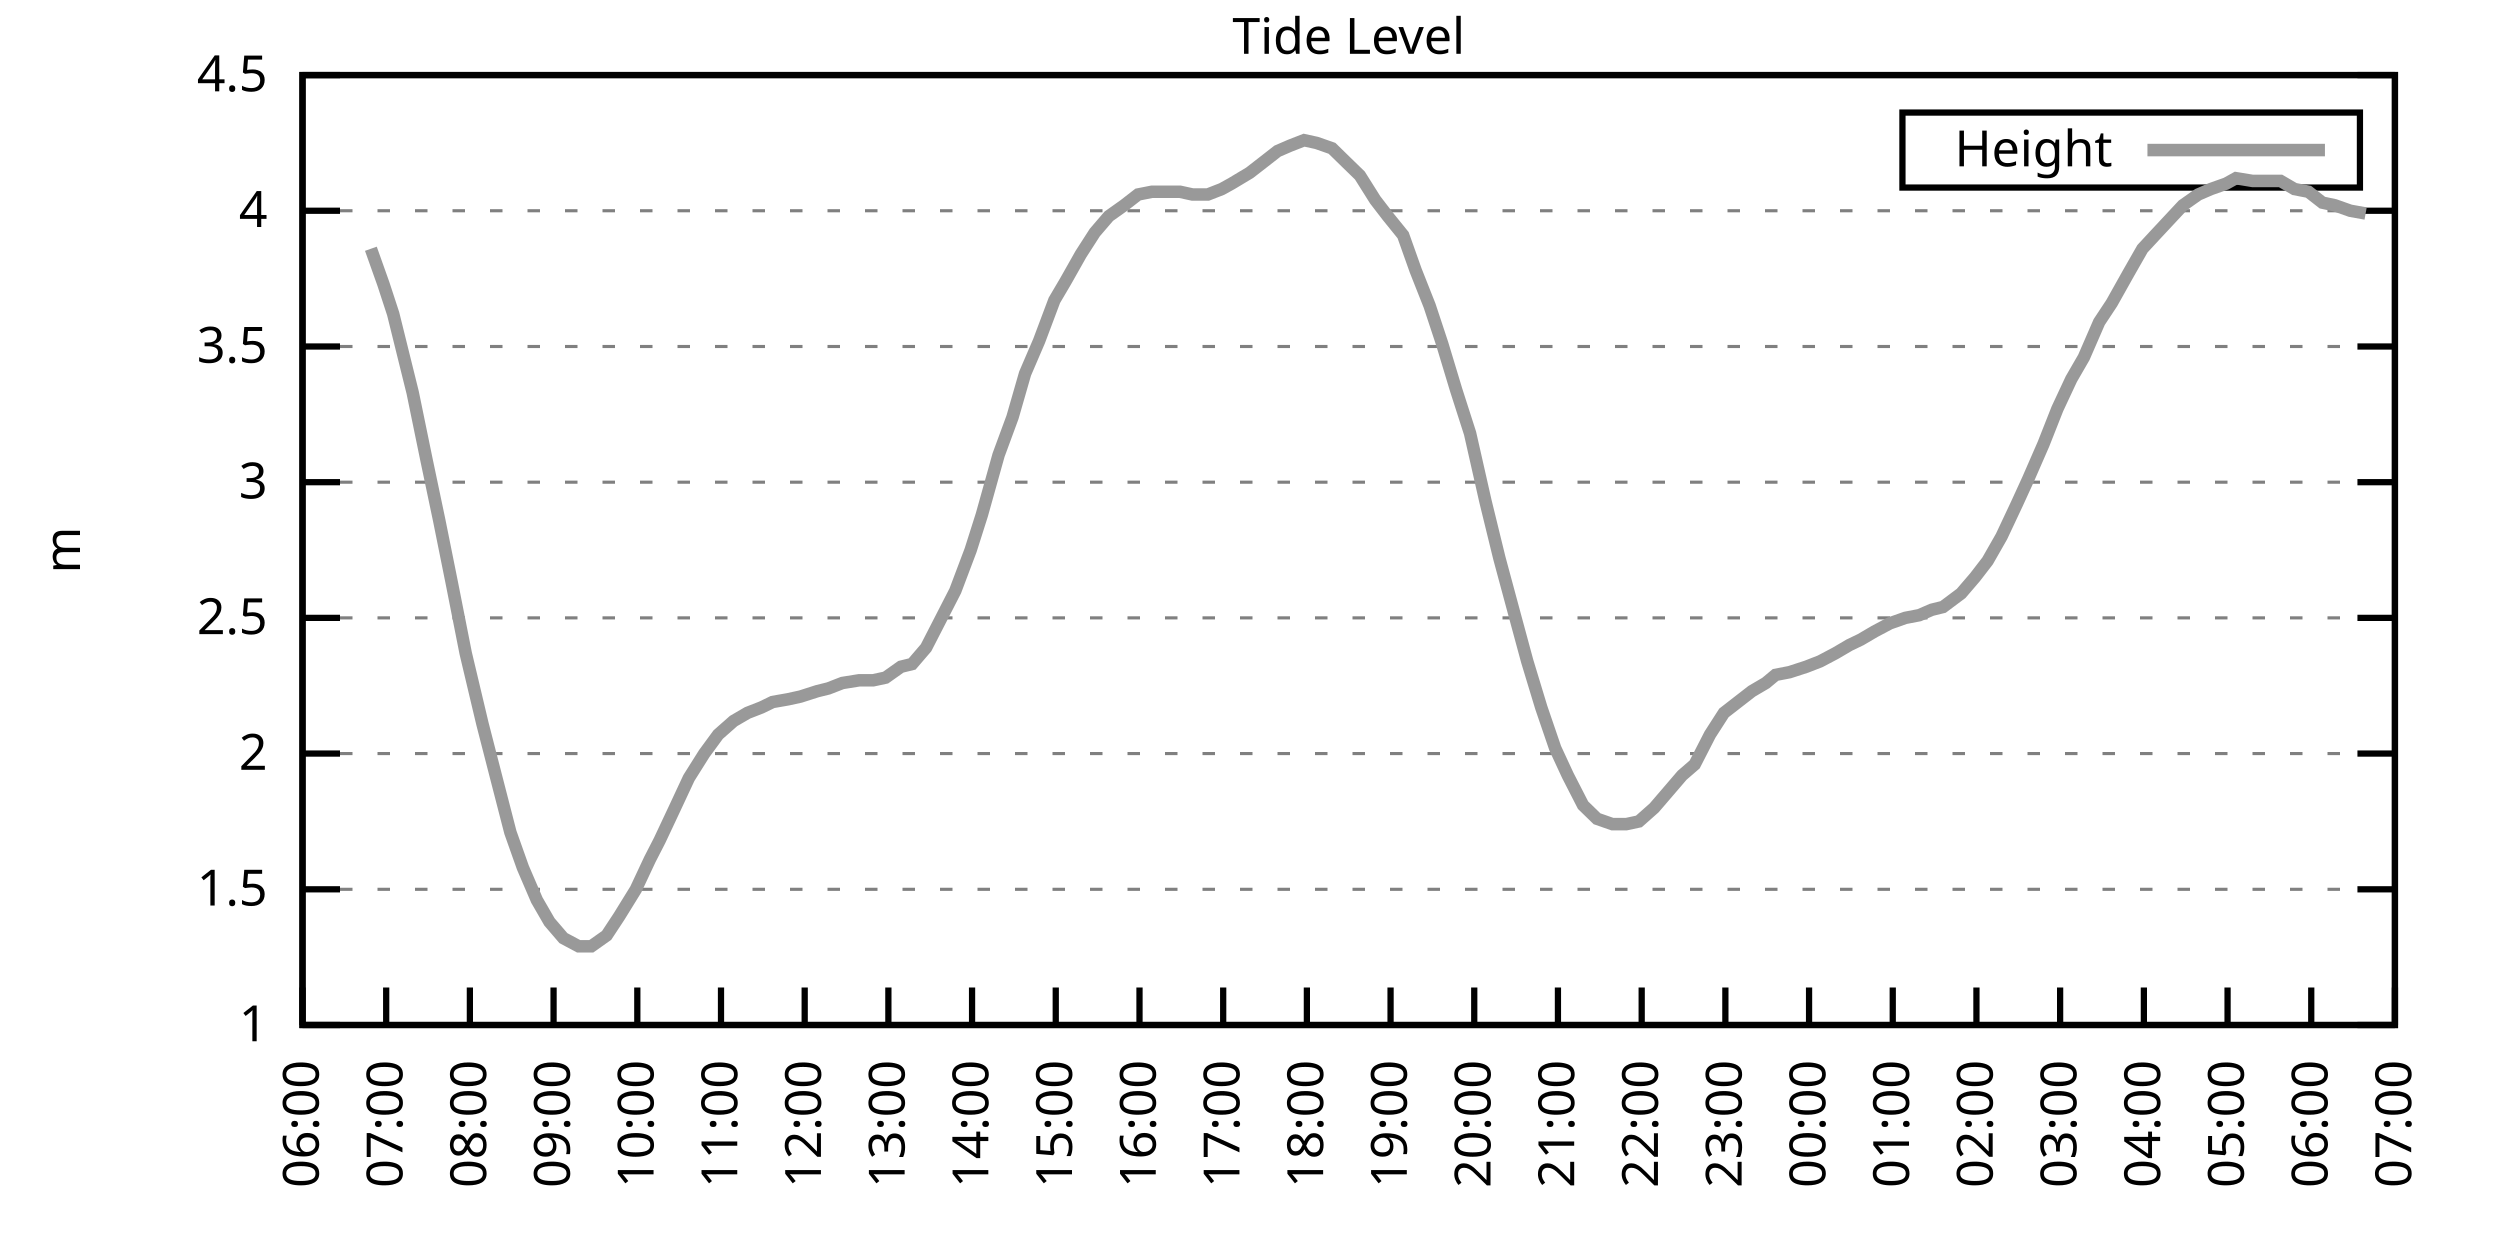
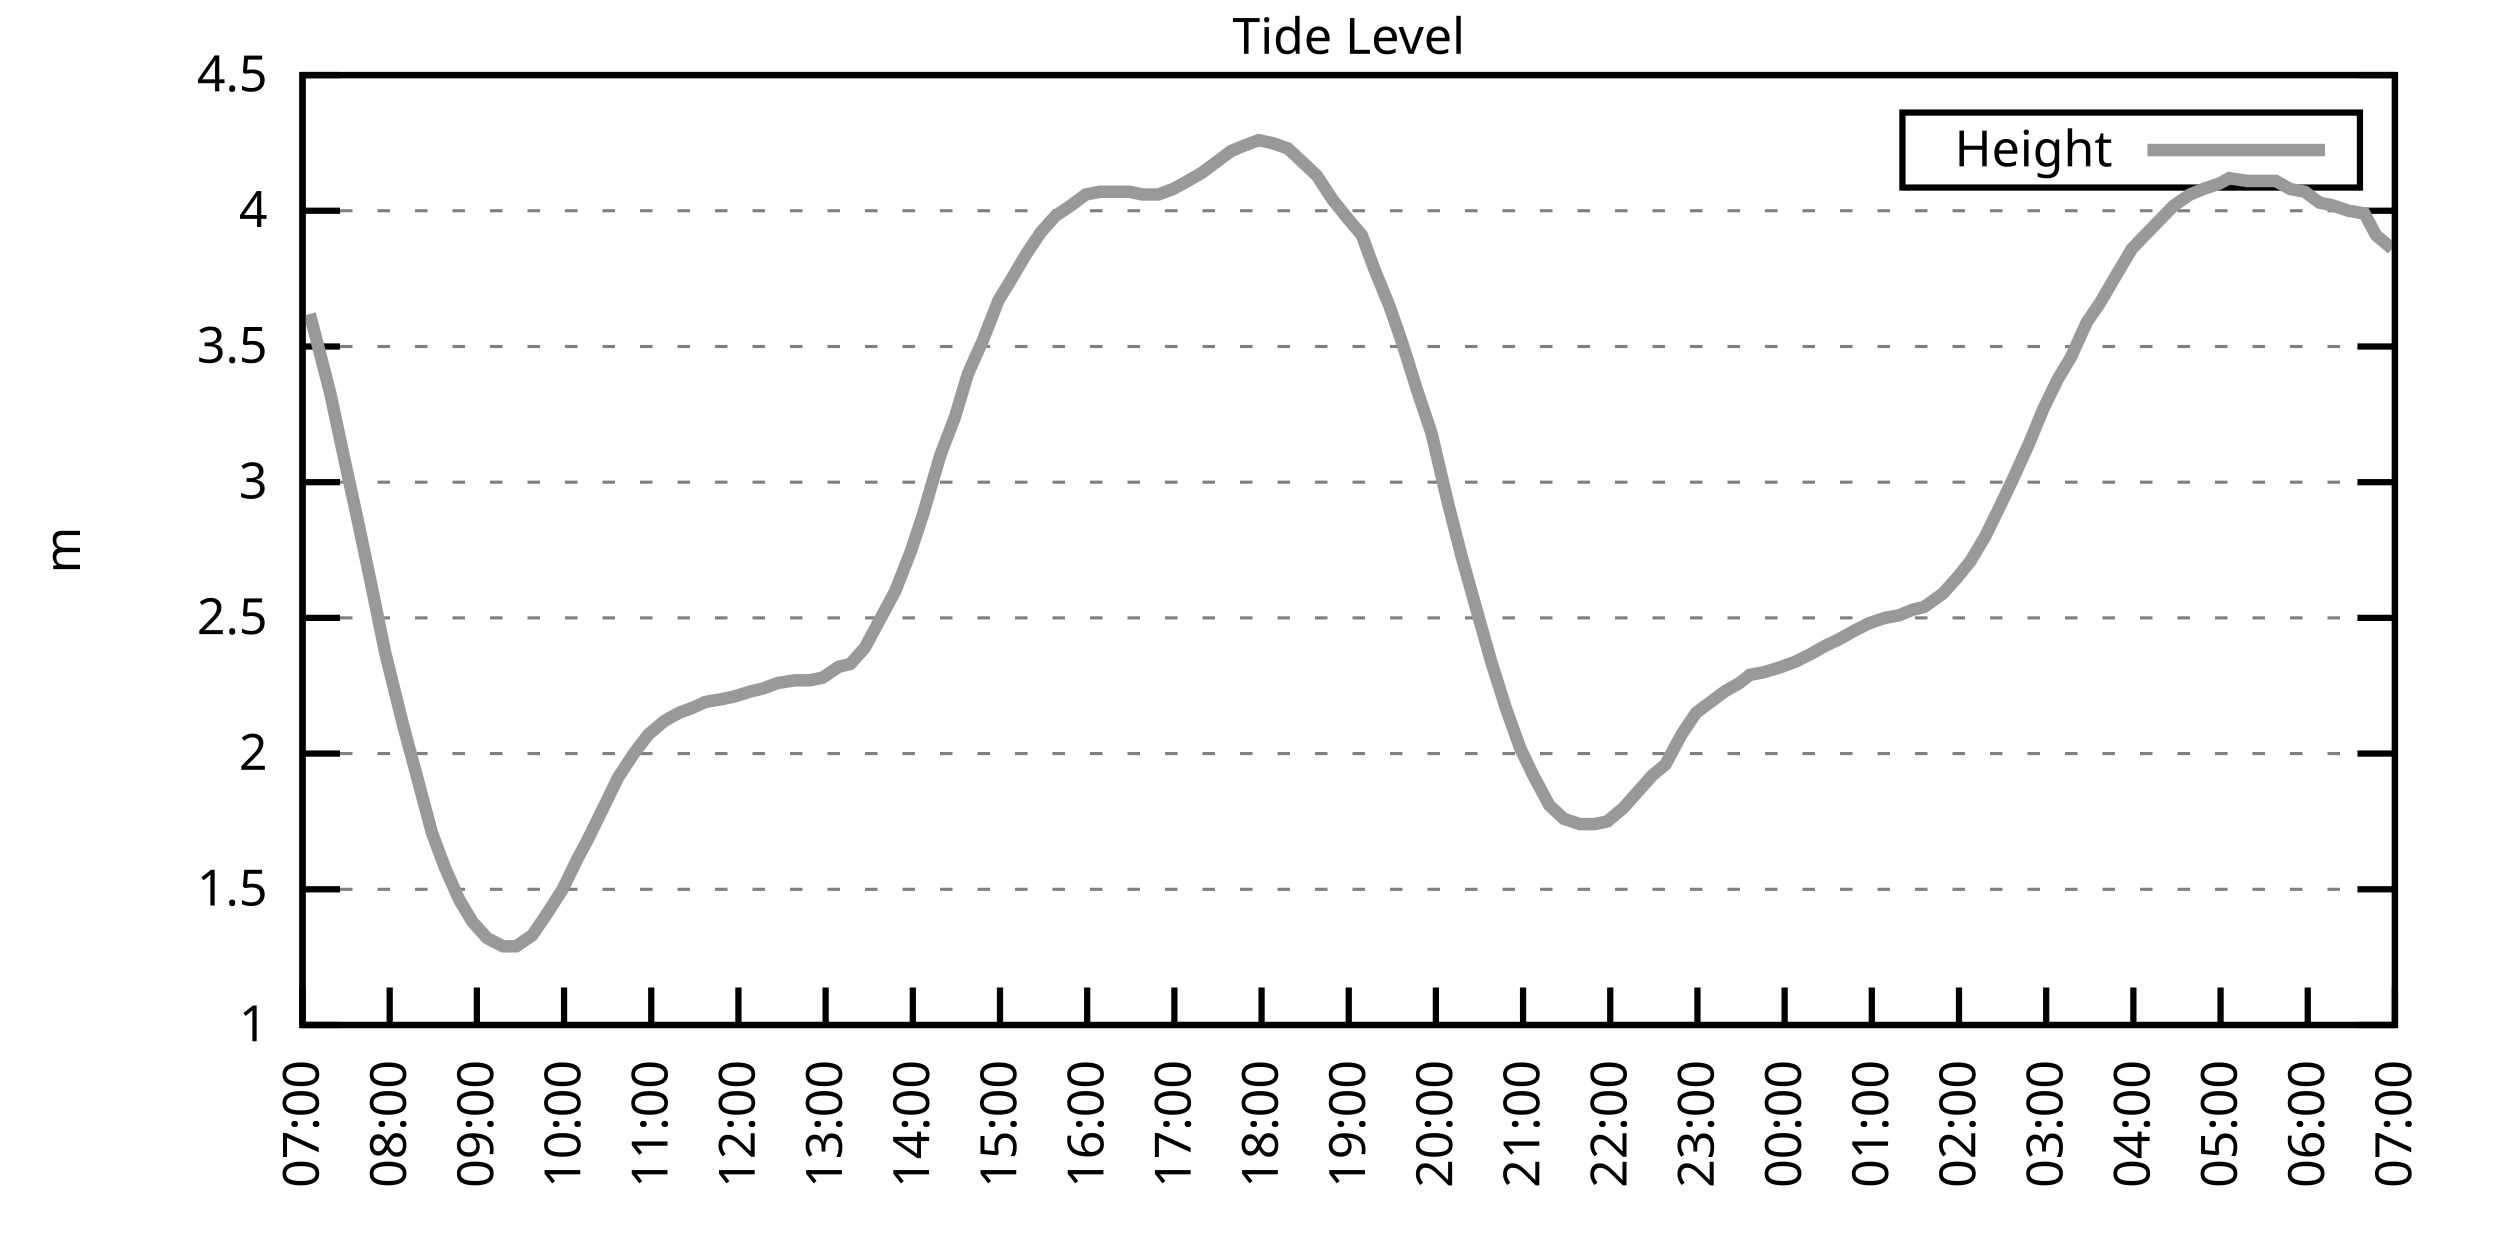
<svg xmlns="http://www.w3.org/2000/svg" xmlns:xlink="http://www.w3.org/1999/xlink" width="400" height="200" viewBox="0 0 400 200">
  <g id="gnuplot_canvas">
    <rect x="0" y="0" width="400" height="200" fill="none" />
    <defs>
      <circle id="gpDot" r="0.5" stroke-width="0.5" stroke="currentColor" />
      <path id="gpPt0" stroke-width="0.333" stroke="currentColor" d="M-1,0 h2 M0,-1 v2" />
      <path id="gpPt1" stroke-width="0.333" stroke="currentColor" d="M-1,-1 L1,1 M1,-1 L-1,1" />
      <path id="gpPt2" stroke-width="0.333" stroke="currentColor" d="M-1,0 L1,0 M0,-1 L0,1 M-1,-1 L1,1 M-1,1 L1,-1" />
      <rect id="gpPt3" stroke-width="0.333" stroke="currentColor" x="-1" y="-1" width="2" height="2" />
      <rect id="gpPt4" stroke-width="0.333" stroke="currentColor" fill="currentColor" x="-1" y="-1" width="2" height="2" />
      <circle id="gpPt5" stroke-width="0.333" stroke="currentColor" cx="0" cy="0" r="1" />
      <use xlink:href="#gpPt5" id="gpPt6" fill="currentColor" stroke="none" />
      <path id="gpPt7" stroke-width="0.333" stroke="currentColor" d="M0,-1.33 L-1.33,0.67 L1.33,0.67 z" />
      <use xlink:href="#gpPt7" id="gpPt8" fill="currentColor" stroke="none" />
      <use xlink:href="#gpPt7" id="gpPt9" stroke="currentColor" transform="rotate(180)" />
      <use xlink:href="#gpPt9" id="gpPt10" fill="currentColor" stroke="none" />
      <use xlink:href="#gpPt3" id="gpPt11" stroke="currentColor" transform="rotate(45)" />
      <use xlink:href="#gpPt11" id="gpPt12" fill="currentColor" stroke="none" />
      <path id="gpPt13" stroke-width="0.333" stroke="currentColor" d="M0,1.330 L1.265,0.411 L0.782,-1.067 L-0.782,-1.076 L-1.265,0.411 z" />
      <use xlink:href="#gpPt13" id="gpPt14" fill="currentColor" stroke="none" />
      <filter id="textbox" filterUnits="objectBoundingBox" x="0" y="0" height="1" width="1">
        <feFlood flood-color="white" flood-opacity="1" result="bgnd" />
        <feComposite in="SourceGraphic" in2="bgnd" operator="atop" />
      </filter>
      <filter id="greybox" filterUnits="objectBoundingBox" x="0" y="0" height="1" width="1">
        <feFlood flood-color="lightgrey" flood-opacity="1" result="grey" />
        <feComposite in="SourceGraphic" in2="grey" operator="atop" />
      </filter>
    </defs>
    <g fill="none" color="white" stroke="currentColor" stroke-width="1.00" stroke-linecap="butt" stroke-linejoin="miter">
</g>
    <g fill="none" color="black" stroke="currentColor" stroke-width="1.00" stroke-linecap="butt" stroke-linejoin="miter">
      <g stroke="none" shape-rendering="crispEdges">
        <polygon fill="rgb(255, 255, 255)" points="48.40,164.00 383.18,164.00 383.18,12.02 48.40,12.02 " />
      </g>
    </g>
    <g fill="none" color="black" stroke="currentColor" stroke-width="1.00" stroke-linecap="butt" stroke-linejoin="miter">
</g>
    <g fill="none" color="black" stroke="black" stroke-width="0.50" stroke-linecap="butt" stroke-linejoin="miter">
</g>
    <g fill="none" color="gray" stroke="currentColor" stroke-width="0.50" stroke-linecap="butt" stroke-linejoin="miter">
      <path stroke="gray" stroke-dasharray="2,4" class="gridline" d="M48.40,164.00 L383.19,164.00  " />
    </g>
    <g fill="none" color="gray" stroke="gray" stroke-width="1.00" stroke-linecap="butt" stroke-linejoin="miter">
</g>
    <g fill="none" color="black" stroke="currentColor" stroke-width="1.00" stroke-linecap="butt" stroke-linejoin="miter">
      <path stroke="black" d="M48.40,164.00 L54.40,164.00 M383.19,164.00 L377.19,164.00  " />
      <g transform="translate(42.80,166.60)" stroke="none" fill="black" font-family="Sans" font-size="8.00" text-anchor="end">
        <text>
          <tspan font-family="Sans"> 1</tspan>
        </text>
      </g>
    </g>
    <g fill="none" color="black" stroke="currentColor" stroke-width="1.00" stroke-linecap="butt" stroke-linejoin="miter">
</g>
    <g fill="none" color="black" stroke="black" stroke-width="0.50" stroke-linecap="butt" stroke-linejoin="miter">
</g>
    <g fill="none" color="gray" stroke="currentColor" stroke-width="0.50" stroke-linecap="butt" stroke-linejoin="miter">
      <path stroke="gray" stroke-dasharray="2,4" class="gridline" d="M48.40,142.29 L383.19,142.29  " />
    </g>
    <g fill="none" color="gray" stroke="gray" stroke-width="1.00" stroke-linecap="butt" stroke-linejoin="miter">
</g>
    <g fill="none" color="black" stroke="currentColor" stroke-width="1.00" stroke-linecap="butt" stroke-linejoin="miter">
      <path stroke="black" d="M48.40,142.29 L54.40,142.29 M383.19,142.29 L377.19,142.29  " />
      <g transform="translate(42.80,144.89)" stroke="none" fill="black" font-family="Sans" font-size="8.00" text-anchor="end">
        <text>
          <tspan font-family="Sans"> 1.5</tspan>
        </text>
      </g>
    </g>
    <g fill="none" color="black" stroke="currentColor" stroke-width="1.00" stroke-linecap="butt" stroke-linejoin="miter">
</g>
    <g fill="none" color="black" stroke="black" stroke-width="0.50" stroke-linecap="butt" stroke-linejoin="miter">
</g>
    <g fill="none" color="gray" stroke="currentColor" stroke-width="0.50" stroke-linecap="butt" stroke-linejoin="miter">
      <path stroke="gray" stroke-dasharray="2,4" class="gridline" d="M48.40,120.57 L383.19,120.57  " />
    </g>
    <g fill="none" color="gray" stroke="gray" stroke-width="1.00" stroke-linecap="butt" stroke-linejoin="miter">
</g>
    <g fill="none" color="black" stroke="currentColor" stroke-width="1.00" stroke-linecap="butt" stroke-linejoin="miter">
      <path stroke="black" d="M48.40,120.57 L54.40,120.57 M383.19,120.57 L377.19,120.57  " />
      <g transform="translate(42.80,123.17)" stroke="none" fill="black" font-family="Sans" font-size="8.00" text-anchor="end">
        <text>
          <tspan font-family="Sans"> 2</tspan>
        </text>
      </g>
    </g>
    <g fill="none" color="black" stroke="currentColor" stroke-width="1.00" stroke-linecap="butt" stroke-linejoin="miter">
</g>
    <g fill="none" color="black" stroke="black" stroke-width="0.50" stroke-linecap="butt" stroke-linejoin="miter">
</g>
    <g fill="none" color="gray" stroke="currentColor" stroke-width="0.50" stroke-linecap="butt" stroke-linejoin="miter">
      <path stroke="gray" stroke-dasharray="2,4" class="gridline" d="M48.40,98.86 L383.19,98.86  " />
    </g>
    <g fill="none" color="gray" stroke="gray" stroke-width="1.00" stroke-linecap="butt" stroke-linejoin="miter">
</g>
    <g fill="none" color="black" stroke="currentColor" stroke-width="1.00" stroke-linecap="butt" stroke-linejoin="miter">
      <path stroke="black" d="M48.40,98.86 L54.40,98.86 M383.19,98.86 L377.19,98.86  " />
      <g transform="translate(42.80,101.46)" stroke="none" fill="black" font-family="Sans" font-size="8.00" text-anchor="end">
        <text>
          <tspan font-family="Sans"> 2.5</tspan>
        </text>
      </g>
    </g>
    <g fill="none" color="black" stroke="currentColor" stroke-width="1.00" stroke-linecap="butt" stroke-linejoin="miter">
</g>
    <g fill="none" color="black" stroke="black" stroke-width="0.50" stroke-linecap="butt" stroke-linejoin="miter">
</g>
    <g fill="none" color="gray" stroke="currentColor" stroke-width="0.50" stroke-linecap="butt" stroke-linejoin="miter">
      <path stroke="gray" stroke-dasharray="2,4" class="gridline" d="M48.40,77.15 L383.19,77.15  " />
    </g>
    <g fill="none" color="gray" stroke="gray" stroke-width="1.00" stroke-linecap="butt" stroke-linejoin="miter">
</g>
    <g fill="none" color="black" stroke="currentColor" stroke-width="1.00" stroke-linecap="butt" stroke-linejoin="miter">
      <path stroke="black" d="M48.40,77.15 L54.40,77.15 M383.19,77.15 L377.19,77.15  " />
      <g transform="translate(42.80,79.75)" stroke="none" fill="black" font-family="Sans" font-size="8.00" text-anchor="end">
        <text>
          <tspan font-family="Sans"> 3</tspan>
        </text>
      </g>
    </g>
    <g fill="none" color="black" stroke="currentColor" stroke-width="1.00" stroke-linecap="butt" stroke-linejoin="miter">
</g>
    <g fill="none" color="black" stroke="black" stroke-width="0.50" stroke-linecap="butt" stroke-linejoin="miter">
</g>
    <g fill="none" color="gray" stroke="currentColor" stroke-width="0.50" stroke-linecap="butt" stroke-linejoin="miter">
      <path stroke="gray" stroke-dasharray="2,4" class="gridline" d="M48.40,55.44 L383.19,55.44  " />
    </g>
    <g fill="none" color="gray" stroke="gray" stroke-width="1.00" stroke-linecap="butt" stroke-linejoin="miter">
</g>
    <g fill="none" color="black" stroke="currentColor" stroke-width="1.00" stroke-linecap="butt" stroke-linejoin="miter">
      <path stroke="black" d="M48.40,55.44 L54.40,55.44 M383.19,55.44 L377.19,55.44  " />
      <g transform="translate(42.80,58.04)" stroke="none" fill="black" font-family="Sans" font-size="8.00" text-anchor="end">
        <text>
          <tspan font-family="Sans"> 3.5</tspan>
        </text>
      </g>
    </g>
    <g fill="none" color="black" stroke="currentColor" stroke-width="1.00" stroke-linecap="butt" stroke-linejoin="miter">
</g>
    <g fill="none" color="black" stroke="black" stroke-width="0.50" stroke-linecap="butt" stroke-linejoin="miter">
</g>
    <g fill="none" color="gray" stroke="currentColor" stroke-width="0.50" stroke-linecap="butt" stroke-linejoin="miter">
      <path stroke="gray" stroke-dasharray="2,4" class="gridline" d="M48.40,33.72 L383.19,33.72  " />
    </g>
    <g fill="none" color="gray" stroke="gray" stroke-width="1.00" stroke-linecap="butt" stroke-linejoin="miter">
</g>
    <g fill="none" color="black" stroke="currentColor" stroke-width="1.00" stroke-linecap="butt" stroke-linejoin="miter">
      <path stroke="black" d="M48.40,33.72 L54.40,33.72 M383.19,33.72 L377.19,33.72  " />
      <g transform="translate(42.80,36.32)" stroke="none" fill="black" font-family="Sans" font-size="8.00" text-anchor="end">
        <text>
          <tspan font-family="Sans"> 4</tspan>
        </text>
      </g>
    </g>
    <g fill="none" color="black" stroke="currentColor" stroke-width="1.00" stroke-linecap="butt" stroke-linejoin="miter">
</g>
    <g fill="none" color="black" stroke="black" stroke-width="0.50" stroke-linecap="butt" stroke-linejoin="miter">
</g>
    <g fill="none" color="gray" stroke="currentColor" stroke-width="0.50" stroke-linecap="butt" stroke-linejoin="miter">
      <path stroke="gray" stroke-dasharray="2,4" class="gridline" d="M48.40,12.01 L383.19,12.01  " />
    </g>
    <g fill="none" color="gray" stroke="gray" stroke-width="1.00" stroke-linecap="butt" stroke-linejoin="miter">
</g>
    <g fill="none" color="black" stroke="currentColor" stroke-width="1.00" stroke-linecap="butt" stroke-linejoin="miter">
      <path stroke="black" d="M48.40,12.01 L54.40,12.01 M383.19,12.01 L377.19,12.01  " />
      <g transform="translate(42.80,14.61)" stroke="none" fill="black" font-family="Sans" font-size="8.00" text-anchor="end">
        <text>
          <tspan font-family="Sans"> 4.5</tspan>
        </text>
      </g>
    </g>
    <g fill="none" color="black" stroke="currentColor" stroke-width="1.00" stroke-linecap="butt" stroke-linejoin="miter">
      <path stroke="black" d="M48.40,164.00 L48.40,158.00  " />
      <g transform="translate(51.00,169.60) rotate(270.00)" stroke="none" fill="black" font-family="Sans" font-size="8.00" text-anchor="end">
        <text>
-           <tspan font-family="Sans">06:00</tspan>
-         </text>
-       </g>
-     </g>
-     <g fill="none" color="black" stroke="currentColor" stroke-width="1.00" stroke-linecap="butt" stroke-linejoin="miter">
-       <path stroke="black" d="M61.79,164.00 L61.79,158.00  " />
-       <g transform="translate(64.39,169.60) rotate(270.00)" stroke="none" fill="black" font-family="Sans" font-size="8.00" text-anchor="end">
-         <text>
          <tspan font-family="Sans">07:00</tspan>
        </text>
      </g>
    </g>
    <g fill="none" color="black" stroke="currentColor" stroke-width="1.00" stroke-linecap="butt" stroke-linejoin="miter">
-       <path stroke="black" d="M75.18,164.00 L75.18,158.00  " />
-       <g transform="translate(77.78,169.60) rotate(270.00)" stroke="none" fill="black" font-family="Sans" font-size="8.00" text-anchor="end">
+       <path stroke="black" d="M62.35,164.00 L62.35,158.00  " />
+       <g transform="translate(64.95,169.60) rotate(270.00)" stroke="none" fill="black" font-family="Sans" font-size="8.00" text-anchor="end">
        <text>
          <tspan font-family="Sans">08:00</tspan>
        </text>
      </g>
    </g>
    <g fill="none" color="black" stroke="currentColor" stroke-width="1.00" stroke-linecap="butt" stroke-linejoin="miter">
-       <path stroke="black" d="M88.57,164.00 L88.57,158.00  " />
-       <g transform="translate(91.17,169.60) rotate(270.00)" stroke="none" fill="black" font-family="Sans" font-size="8.00" text-anchor="end">
+       <path stroke="black" d="M76.30,164.00 L76.30,158.00  " />
+       <g transform="translate(78.90,169.60) rotate(270.00)" stroke="none" fill="black" font-family="Sans" font-size="8.00" text-anchor="end">
        <text>
          <tspan font-family="Sans">09:00</tspan>
        </text>
      </g>
    </g>
    <g fill="none" color="black" stroke="currentColor" stroke-width="1.00" stroke-linecap="butt" stroke-linejoin="miter">
-       <path stroke="black" d="M101.97,164.00 L101.97,158.00  " />
-       <g transform="translate(104.57,169.60) rotate(270.00)" stroke="none" fill="black" font-family="Sans" font-size="8.00" text-anchor="end">
+       <path stroke="black" d="M90.25,164.00 L90.25,158.00  " />
+       <g transform="translate(92.85,169.60) rotate(270.00)" stroke="none" fill="black" font-family="Sans" font-size="8.00" text-anchor="end">
        <text>
          <tspan font-family="Sans">10:00</tspan>
        </text>
      </g>
    </g>
    <g fill="none" color="black" stroke="currentColor" stroke-width="1.00" stroke-linecap="butt" stroke-linejoin="miter">
-       <path stroke="black" d="M115.36,164.00 L115.36,158.00  " />
-       <g transform="translate(117.96,169.60) rotate(270.00)" stroke="none" fill="black" font-family="Sans" font-size="8.00" text-anchor="end">
+       <path stroke="black" d="M104.20,164.00 L104.20,158.00  " />
+       <g transform="translate(106.80,169.60) rotate(270.00)" stroke="none" fill="black" font-family="Sans" font-size="8.00" text-anchor="end">
        <text>
          <tspan font-family="Sans">11:00</tspan>
        </text>
      </g>
    </g>
    <g fill="none" color="black" stroke="currentColor" stroke-width="1.00" stroke-linecap="butt" stroke-linejoin="miter">
-       <path stroke="black" d="M128.75,164.00 L128.75,158.00  " />
-       <g transform="translate(131.35,169.60) rotate(270.00)" stroke="none" fill="black" font-family="Sans" font-size="8.00" text-anchor="end">
+       <path stroke="black" d="M118.15,164.00 L118.15,158.00  " />
+       <g transform="translate(120.75,169.60) rotate(270.00)" stroke="none" fill="black" font-family="Sans" font-size="8.00" text-anchor="end">
        <text>
          <tspan font-family="Sans">12:00</tspan>
        </text>
      </g>
    </g>
    <g fill="none" color="black" stroke="currentColor" stroke-width="1.00" stroke-linecap="butt" stroke-linejoin="miter">
-       <path stroke="black" d="M142.14,164.00 L142.14,158.00  " />
-       <g transform="translate(144.74,169.60) rotate(270.00)" stroke="none" fill="black" font-family="Sans" font-size="8.00" text-anchor="end">
+       <path stroke="black" d="M132.10,164.00 L132.10,158.00  " />
+       <g transform="translate(134.70,169.60) rotate(270.00)" stroke="none" fill="black" font-family="Sans" font-size="8.00" text-anchor="end">
        <text>
          <tspan font-family="Sans">13:00</tspan>
        </text>
      </g>
    </g>
    <g fill="none" color="black" stroke="currentColor" stroke-width="1.00" stroke-linecap="butt" stroke-linejoin="miter">
-       <path stroke="black" d="M155.53,164.00 L155.53,158.00  " />
-       <g transform="translate(158.13,169.60) rotate(270.00)" stroke="none" fill="black" font-family="Sans" font-size="8.00" text-anchor="end">
+       <path stroke="black" d="M146.05,164.00 L146.05,158.00  " />
+       <g transform="translate(148.65,169.60) rotate(270.00)" stroke="none" fill="black" font-family="Sans" font-size="8.00" text-anchor="end">
        <text>
          <tspan font-family="Sans">14:00</tspan>
        </text>
      </g>
    </g>
    <g fill="none" color="black" stroke="currentColor" stroke-width="1.00" stroke-linecap="butt" stroke-linejoin="miter">
-       <path stroke="black" d="M168.92,164.00 L168.92,158.00  " />
-       <g transform="translate(171.52,169.60) rotate(270.00)" stroke="none" fill="black" font-family="Sans" font-size="8.00" text-anchor="end">
+       <path stroke="black" d="M160.00,164.00 L160.00,158.00  " />
+       <g transform="translate(162.60,169.60) rotate(270.00)" stroke="none" fill="black" font-family="Sans" font-size="8.00" text-anchor="end">
        <text>
          <tspan font-family="Sans">15:00</tspan>
        </text>
      </g>
    </g>
    <g fill="none" color="black" stroke="currentColor" stroke-width="1.00" stroke-linecap="butt" stroke-linejoin="miter">
-       <path stroke="black" d="M182.32,164.00 L182.32,158.00  " />
-       <g transform="translate(184.92,169.60) rotate(270.00)" stroke="none" fill="black" font-family="Sans" font-size="8.00" text-anchor="end">
+       <path stroke="black" d="M173.95,164.00 L173.95,158.00  " />
+       <g transform="translate(176.55,169.60) rotate(270.00)" stroke="none" fill="black" font-family="Sans" font-size="8.00" text-anchor="end">
        <text>
          <tspan font-family="Sans">16:00</tspan>
        </text>
      </g>
    </g>
    <g fill="none" color="black" stroke="currentColor" stroke-width="1.00" stroke-linecap="butt" stroke-linejoin="miter">
-       <path stroke="black" d="M195.71,164.00 L195.71,158.00  " />
-       <g transform="translate(198.31,169.60) rotate(270.00)" stroke="none" fill="black" font-family="Sans" font-size="8.00" text-anchor="end">
+       <path stroke="black" d="M187.90,164.00 L187.90,158.00  " />
+       <g transform="translate(190.50,169.60) rotate(270.00)" stroke="none" fill="black" font-family="Sans" font-size="8.00" text-anchor="end">
        <text>
          <tspan font-family="Sans">17:00</tspan>
        </text>
      </g>
    </g>
    <g fill="none" color="black" stroke="currentColor" stroke-width="1.00" stroke-linecap="butt" stroke-linejoin="miter">
-       <path stroke="black" d="M209.10,164.00 L209.10,158.00  " />
-       <g transform="translate(211.70,169.60) rotate(270.00)" stroke="none" fill="black" font-family="Sans" font-size="8.00" text-anchor="end">
+       <path stroke="black" d="M201.85,164.00 L201.85,158.00  " />
+       <g transform="translate(204.45,169.60) rotate(270.00)" stroke="none" fill="black" font-family="Sans" font-size="8.00" text-anchor="end">
        <text>
          <tspan font-family="Sans">18:00</tspan>
        </text>
      </g>
    </g>
    <g fill="none" color="black" stroke="currentColor" stroke-width="1.00" stroke-linecap="butt" stroke-linejoin="miter">
-       <path stroke="black" d="M222.49,164.00 L222.49,158.00  " />
-       <g transform="translate(225.09,169.60) rotate(270.00)" stroke="none" fill="black" font-family="Sans" font-size="8.00" text-anchor="end">
+       <path stroke="black" d="M215.80,164.00 L215.80,158.00  " />
+       <g transform="translate(218.40,169.60) rotate(270.00)" stroke="none" fill="black" font-family="Sans" font-size="8.00" text-anchor="end">
        <text>
          <tspan font-family="Sans">19:00</tspan>
        </text>
      </g>
    </g>
    <g fill="none" color="black" stroke="currentColor" stroke-width="1.00" stroke-linecap="butt" stroke-linejoin="miter">
-       <path stroke="black" d="M235.88,164.00 L235.88,158.00  " />
-       <g transform="translate(238.48,169.60) rotate(270.00)" stroke="none" fill="black" font-family="Sans" font-size="8.00" text-anchor="end">
+       <path stroke="black" d="M229.74,164.00 L229.74,158.00  " />
+       <g transform="translate(232.34,169.60) rotate(270.00)" stroke="none" fill="black" font-family="Sans" font-size="8.00" text-anchor="end">
        <text>
          <tspan font-family="Sans">20:00</tspan>
        </text>
      </g>
    </g>
    <g fill="none" color="black" stroke="currentColor" stroke-width="1.00" stroke-linecap="butt" stroke-linejoin="miter">
-       <path stroke="black" d="M249.27,164.00 L249.27,158.00  " />
-       <g transform="translate(251.87,169.60) rotate(270.00)" stroke="none" fill="black" font-family="Sans" font-size="8.00" text-anchor="end">
+       <path stroke="black" d="M243.69,164.00 L243.69,158.00  " />
+       <g transform="translate(246.29,169.60) rotate(270.00)" stroke="none" fill="black" font-family="Sans" font-size="8.00" text-anchor="end">
        <text>
          <tspan font-family="Sans">21:00</tspan>
        </text>
      </g>
    </g>
    <g fill="none" color="black" stroke="currentColor" stroke-width="1.00" stroke-linecap="butt" stroke-linejoin="miter">
-       <path stroke="black" d="M262.67,164.00 L262.67,158.00  " />
-       <g transform="translate(265.27,169.60) rotate(270.00)" stroke="none" fill="black" font-family="Sans" font-size="8.00" text-anchor="end">
+       <path stroke="black" d="M257.64,164.00 L257.64,158.00  " />
+       <g transform="translate(260.24,169.60) rotate(270.00)" stroke="none" fill="black" font-family="Sans" font-size="8.00" text-anchor="end">
        <text>
          <tspan font-family="Sans">22:00</tspan>
        </text>
      </g>
    </g>
    <g fill="none" color="black" stroke="currentColor" stroke-width="1.00" stroke-linecap="butt" stroke-linejoin="miter">
-       <path stroke="black" d="M276.06,164.00 L276.06,158.00  " />
-       <g transform="translate(278.66,169.60) rotate(270.00)" stroke="none" fill="black" font-family="Sans" font-size="8.00" text-anchor="end">
+       <path stroke="black" d="M271.59,164.00 L271.59,158.00  " />
+       <g transform="translate(274.19,169.60) rotate(270.00)" stroke="none" fill="black" font-family="Sans" font-size="8.00" text-anchor="end">
        <text>
          <tspan font-family="Sans">23:00</tspan>
        </text>
      </g>
    </g>
    <g fill="none" color="black" stroke="currentColor" stroke-width="1.00" stroke-linecap="butt" stroke-linejoin="miter">
-       <path stroke="black" d="M289.45,164.00 L289.45,158.00  " />
-       <g transform="translate(292.05,169.60) rotate(270.00)" stroke="none" fill="black" font-family="Sans" font-size="8.00" text-anchor="end">
+       <path stroke="black" d="M285.54,164.00 L285.54,158.00  " />
+       <g transform="translate(288.14,169.60) rotate(270.00)" stroke="none" fill="black" font-family="Sans" font-size="8.00" text-anchor="end">
        <text>
          <tspan font-family="Sans">00:00</tspan>
        </text>
      </g>
    </g>
    <g fill="none" color="black" stroke="currentColor" stroke-width="1.00" stroke-linecap="butt" stroke-linejoin="miter">
-       <path stroke="black" d="M302.84,164.00 L302.84,158.00  " />
-       <g transform="translate(305.44,169.60) rotate(270.00)" stroke="none" fill="black" font-family="Sans" font-size="8.00" text-anchor="end">
+       <path stroke="black" d="M299.49,164.00 L299.49,158.00  " />
+       <g transform="translate(302.09,169.60) rotate(270.00)" stroke="none" fill="black" font-family="Sans" font-size="8.00" text-anchor="end">
        <text>
          <tspan font-family="Sans">01:00</tspan>
        </text>
      </g>
    </g>
    <g fill="none" color="black" stroke="currentColor" stroke-width="1.00" stroke-linecap="butt" stroke-linejoin="miter">
-       <path stroke="black" d="M316.23,164.00 L316.23,158.00  " />
-       <g transform="translate(318.83,169.60) rotate(270.00)" stroke="none" fill="black" font-family="Sans" font-size="8.00" text-anchor="end">
+       <path stroke="black" d="M313.44,164.00 L313.44,158.00  " />
+       <g transform="translate(316.04,169.60) rotate(270.00)" stroke="none" fill="black" font-family="Sans" font-size="8.00" text-anchor="end">
        <text>
          <tspan font-family="Sans">02:00</tspan>
        </text>
      </g>
    </g>
    <g fill="none" color="black" stroke="currentColor" stroke-width="1.00" stroke-linecap="butt" stroke-linejoin="miter">
-       <path stroke="black" d="M329.62,164.00 L329.62,158.00  " />
-       <g transform="translate(332.22,169.60) rotate(270.00)" stroke="none" fill="black" font-family="Sans" font-size="8.00" text-anchor="end">
+       <path stroke="black" d="M327.39,164.00 L327.39,158.00  " />
+       <g transform="translate(329.99,169.60) rotate(270.00)" stroke="none" fill="black" font-family="Sans" font-size="8.00" text-anchor="end">
        <text>
          <tspan font-family="Sans">03:00</tspan>
        </text>
      </g>
    </g>
    <g fill="none" color="black" stroke="currentColor" stroke-width="1.00" stroke-linecap="butt" stroke-linejoin="miter">
-       <path stroke="black" d="M343.02,164.00 L343.02,158.00  " />
-       <g transform="translate(345.62,169.60) rotate(270.00)" stroke="none" fill="black" font-family="Sans" font-size="8.00" text-anchor="end">
+       <path stroke="black" d="M341.34,164.00 L341.34,158.00  " />
+       <g transform="translate(343.94,169.60) rotate(270.00)" stroke="none" fill="black" font-family="Sans" font-size="8.00" text-anchor="end">
        <text>
          <tspan font-family="Sans">04:00</tspan>
        </text>
      </g>
    </g>
    <g fill="none" color="black" stroke="currentColor" stroke-width="1.00" stroke-linecap="butt" stroke-linejoin="miter">
-       <path stroke="black" d="M356.41,164.00 L356.41,158.00  " />
-       <g transform="translate(359.01,169.60) rotate(270.00)" stroke="none" fill="black" font-family="Sans" font-size="8.00" text-anchor="end">
+       <path stroke="black" d="M355.29,164.00 L355.29,158.00  " />
+       <g transform="translate(357.89,169.60) rotate(270.00)" stroke="none" fill="black" font-family="Sans" font-size="8.00" text-anchor="end">
        <text>
          <tspan font-family="Sans">05:00</tspan>
        </text>
      </g>
    </g>
    <g fill="none" color="black" stroke="currentColor" stroke-width="1.00" stroke-linecap="butt" stroke-linejoin="miter">
-       <path stroke="black" d="M369.80,164.00 L369.80,158.00  " />
-       <g transform="translate(372.40,169.60) rotate(270.00)" stroke="none" fill="black" font-family="Sans" font-size="8.00" text-anchor="end">
+       <path stroke="black" d="M369.24,164.00 L369.24,158.00  " />
+       <g transform="translate(371.84,169.60) rotate(270.00)" stroke="none" fill="black" font-family="Sans" font-size="8.00" text-anchor="end">
        <text>
          <tspan font-family="Sans">06:00</tspan>
        </text>
      </g>
    </g>
    <g fill="none" color="black" stroke="currentColor" stroke-width="1.00" stroke-linecap="butt" stroke-linejoin="miter">
      <path stroke="black" d="M383.19,164.00 L383.19,158.00  " />
      <g transform="translate(385.79,169.60) rotate(270.00)" stroke="none" fill="black" font-family="Sans" font-size="8.00" text-anchor="end">
        <text>
          <tspan font-family="Sans">07:00</tspan>
        </text>
      </g>
    </g>
    <g fill="none" color="black" stroke="currentColor" stroke-width="1.00" stroke-linecap="butt" stroke-linejoin="miter">
</g>
    <g fill="none" color="black" stroke="currentColor" stroke-width="1.00" stroke-linecap="butt" stroke-linejoin="miter">
      <path stroke="black" d="M48.40,12.01 L48.40,164.00 L383.19,164.00 L383.19,12.01 L48.40,12.01 Z  " />
    </g>
    <g fill="none" color="black" stroke="currentColor" stroke-width="1.00" stroke-linecap="butt" stroke-linejoin="miter">
</g>
    <g fill="none" color="black" stroke="currentColor" stroke-width="1.00" stroke-linecap="butt" stroke-linejoin="miter">
      <path stroke="black" d="M304.39,30.01 L304.39,18.01 L377.59,18.01 L377.59,30.01 L304.39,30.01 Z  " />
    </g>
    <g id="Tide_level_plot_1">
      <g fill="none" color="white" stroke="black" stroke-width="2.00" stroke-linecap="butt" stroke-linejoin="miter">
</g>
      <g fill="none" color="black" stroke="currentColor" stroke-width="2.00" stroke-linecap="butt" stroke-linejoin="miter">
        <g transform="translate(337.99,26.61)" stroke="none" fill="black" font-family="Sans" font-size="8.00" text-anchor="end">
          <text>
            <tspan font-family="Sans">Height</tspan>
          </text>
        </g>
      </g>
      <g fill="none" color="black" stroke="currentColor" stroke-width="2.00" stroke-linecap="butt" stroke-linejoin="miter">
-         <path stroke="rgb(153, 153, 153)" d="M343.59,24.01 L371.99,24.01 M59.34,39.80 L61.35,45.45 L62.91,50.22 L66.03,62.82 L68.26,73.67 L70.27,83.23   L72.28,93.22 L74.51,104.51 L77.19,115.80 L79.42,124.48 L81.66,133.17 L83.66,138.81 L85.90,144.02 L87.91,147.50   L90.14,150.10 L92.59,151.41 L94.60,151.41 L97.06,149.67 L99.06,146.63 L101.74,142.29 L103.98,137.51 L105.54,134.47   L107.99,129.26 L110.22,124.48 L112.68,120.57 L114.91,117.53 L117.37,115.36 L119.60,114.06 L121.83,113.19 L123.62,112.32   L126.07,111.89 L128.08,111.45 L130.76,110.59 L132.54,110.15 L134.78,109.28 L137.45,108.85 L139.69,108.85 L141.69,108.42   L144.15,106.68 L145.94,106.24 L148.17,103.64 L150.40,99.30 L152.85,94.52 L155.31,88.00 L157.10,82.36 L159.77,72.81   L162.01,66.73 L164.01,59.78 L166.25,54.57 L168.70,48.05 L170.49,45.01 L172.94,40.67 L175.17,37.20 L177.41,34.59   L179.86,32.85 L182.09,31.12 L184.32,30.68 L186.56,30.68 L188.79,30.68 L190.80,31.12 L193.25,31.12 L195.48,30.25   L197.05,29.38 L199.95,27.64 L202.18,25.91 L204.41,24.17 L206.42,23.30 L208.65,22.43 L210.66,22.87 L213.12,23.73   L215.35,25.91 L217.58,28.08 L220.04,31.99 L222.04,34.59 L224.50,37.63 L226.51,43.28 L228.74,48.92 L230.75,55.00   L232.98,62.38 L235.21,69.33 L237.67,80.19 L239.90,89.31 L242.36,98.43 L244.36,105.81 L246.60,113.19 L248.83,119.71   L250.84,124.05 L253.29,128.83 L255.52,131.00 L257.98,131.86 L260.21,131.86 L262.22,131.43 L264.67,129.26 L266.91,126.65   L269.14,124.05 L271.15,122.31 L273.60,117.53 L275.83,114.06 L278.07,112.32 L280.30,110.59 L282.53,109.28 L284.09,107.98   L286.32,107.55 L289.00,106.68 L291.23,105.81 L293.69,104.51 L295.92,103.20 L297.71,102.34 L299.94,101.03 L302.39,99.73   L304.85,98.86 L307.08,98.43 L309.09,97.56 L310.88,97.12 L313.78,94.95 L316.01,92.35 L318.02,89.74 L320.25,85.83   L322.70,80.62 L324.49,76.71 L326.95,71.07 L329.18,65.42 L331.41,60.65 L333.42,57.17 L335.87,51.53 L337.88,48.49   L340.56,43.71 L342.79,39.80 L344.80,37.63 L349.26,32.85 L351.72,31.12 L353.73,30.25 L356.18,29.38 L357.75,28.51   L360.42,28.95 L362.66,28.95 L364.89,28.95 L367.12,30.25 L369.35,30.68 L371.58,32.42 L373.59,32.85 L376.05,33.72   L378.50,34.16  " />
+         <path stroke="rgb(153, 153, 153)" d="M343.59,24.01 L371.99,24.01 M49.56,50.22 L52.82,62.82 L55.14,73.67 L57.23,83.23 L59.33,93.22 L61.65,104.51   L64.44,115.80 L66.77,124.48 L69.09,133.17 L71.18,138.81 L73.51,144.02 L75.60,147.50 L77.93,150.10 L80.48,151.41   L82.58,151.41 L85.13,149.67 L87.23,146.63 L90.02,142.29 L92.34,137.51 L93.97,134.47 L96.53,129.26 L98.85,124.48   L101.41,120.57 L103.73,117.53 L106.29,115.36 L108.62,114.06 L110.94,113.19 L112.80,112.32 L115.36,111.89 L117.45,111.45   L120.24,110.59 L122.10,110.15 L124.43,109.28 L127.22,108.85 L129.54,108.85 L131.63,108.42 L134.19,106.68 L136.05,106.24   L138.37,103.64 L140.70,99.30 L143.26,94.52 L145.81,88.00 L147.67,82.36 L150.46,72.81 L152.79,66.73 L154.88,59.78   L157.21,54.57 L159.76,48.05 L161.62,45.01 L164.18,40.67 L166.51,37.20 L168.83,34.59 L171.39,32.85 L173.71,31.12   L176.04,30.68 L178.36,30.68 L180.69,30.68 L182.78,31.12 L185.34,31.12 L187.66,30.25 L189.29,29.38 L192.31,27.64   L194.64,25.91 L196.96,24.17 L199.06,23.30 L201.38,22.43 L203.47,22.87 L206.03,23.73 L208.36,25.91 L210.68,28.08   L213.24,31.99 L215.33,34.59 L217.89,37.63 L219.98,43.28 L222.30,48.92 L224.40,55.00 L226.72,62.38 L229.05,69.33   L231.60,80.19 L233.93,89.31 L236.49,98.43 L238.58,105.81 L240.90,113.19 L243.23,119.71 L245.32,124.05 L247.88,128.83   L250.20,131.00 L252.76,131.86 L255.09,131.86 L257.18,131.43 L259.74,129.26 L262.06,126.65 L264.39,124.05 L266.48,122.31   L269.04,117.53 L271.36,114.06 L273.69,112.32 L276.01,110.59 L278.34,109.28 L279.96,107.98 L282.29,107.55 L285.08,106.68   L287.40,105.81 L289.96,104.51 L292.29,103.20 L294.15,102.34 L296.47,101.03 L299.03,99.73 L301.58,98.86 L303.91,98.43   L306.00,97.56 L307.86,97.12 L310.88,94.95 L313.21,92.35 L315.30,89.74 L317.63,85.83 L320.18,80.62 L322.04,76.71   L324.60,71.07 L326.93,65.42 L329.25,60.65 L331.34,57.17 L333.90,51.53 L335.99,48.49 L338.78,43.71 L341.11,39.80   L343.20,37.63 L347.85,32.85 L350.41,31.12 L352.50,30.25 L355.06,29.38 L356.69,28.51 L359.48,28.95 L361.80,28.95   L364.13,28.95 L366.45,30.25 L368.78,30.68 L371.10,32.42 L373.19,32.85 L375.75,33.72 L378.31,34.16 L380.17,37.63   L382.73,39.80  " />
      </g>
    </g>
    <g fill="none" color="black" stroke="currentColor" stroke-width="2.00" stroke-linecap="butt" stroke-linejoin="miter">
</g>
    <g fill="none" color="black" stroke="black" stroke-width="1.00" stroke-linecap="butt" stroke-linejoin="miter">
</g>
    <g fill="none" color="black" stroke="currentColor" stroke-width="1.00" stroke-linecap="butt" stroke-linejoin="miter">
      <path stroke="black" d="M48.40,12.01 L48.40,164.00 L383.19,164.00 L383.19,12.01 L48.40,12.01 Z  " />
      <g transform="translate(12.80,88.01) rotate(270.00)" stroke="none" fill="black" font-family="Sans" font-size="8.00" text-anchor="middle">
        <text>
          <tspan font-family="Sans">m</tspan>
        </text>
      </g>
    </g>
    <g fill="none" color="black" stroke="currentColor" stroke-width="1.00" stroke-linecap="butt" stroke-linejoin="miter">
</g>
    <g fill="none" color="black" stroke="currentColor" stroke-width="1.00" stroke-linecap="butt" stroke-linejoin="miter">
      <g transform="translate(215.79,8.61)" stroke="none" fill="black" font-family="Sans" font-size="8.00" text-anchor="middle">
        <text>
          <tspan font-family="Sans">Tide Level</tspan>
        </text>
      </g>
    </g>
    <g fill="none" color="black" stroke="currentColor" stroke-width="1.00" stroke-linecap="butt" stroke-linejoin="miter">
</g>
  </g>
</svg>
